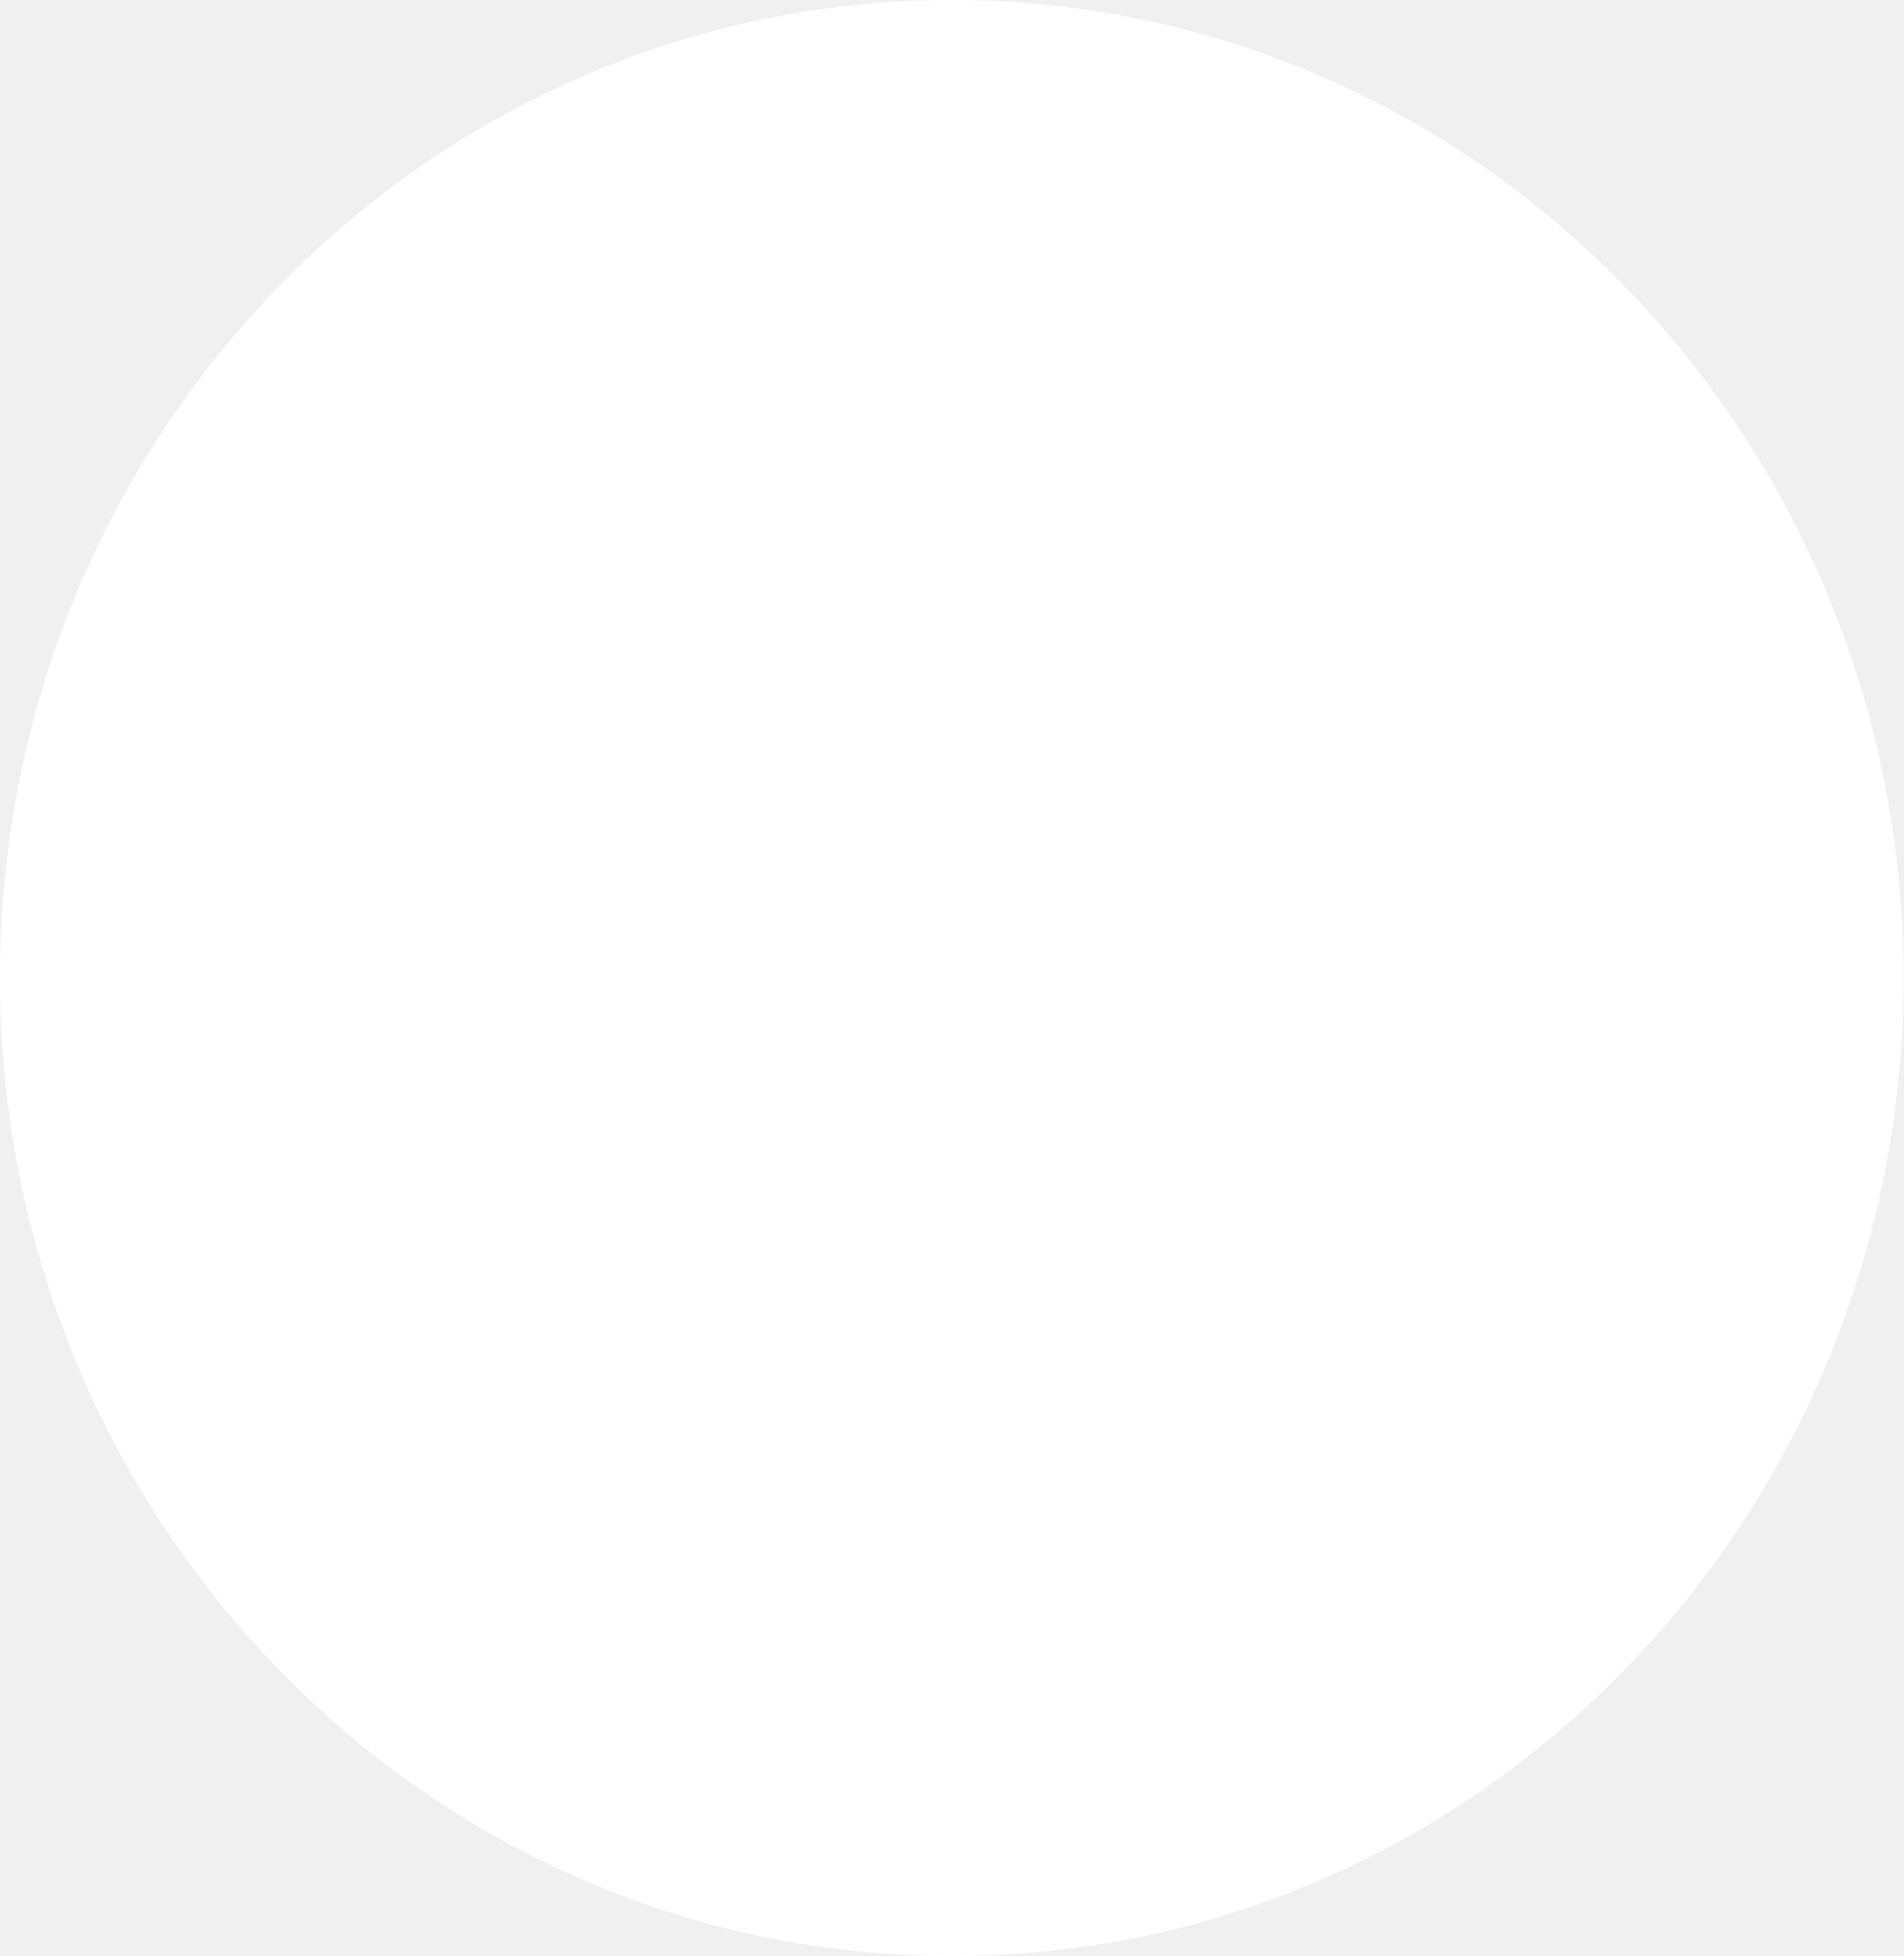
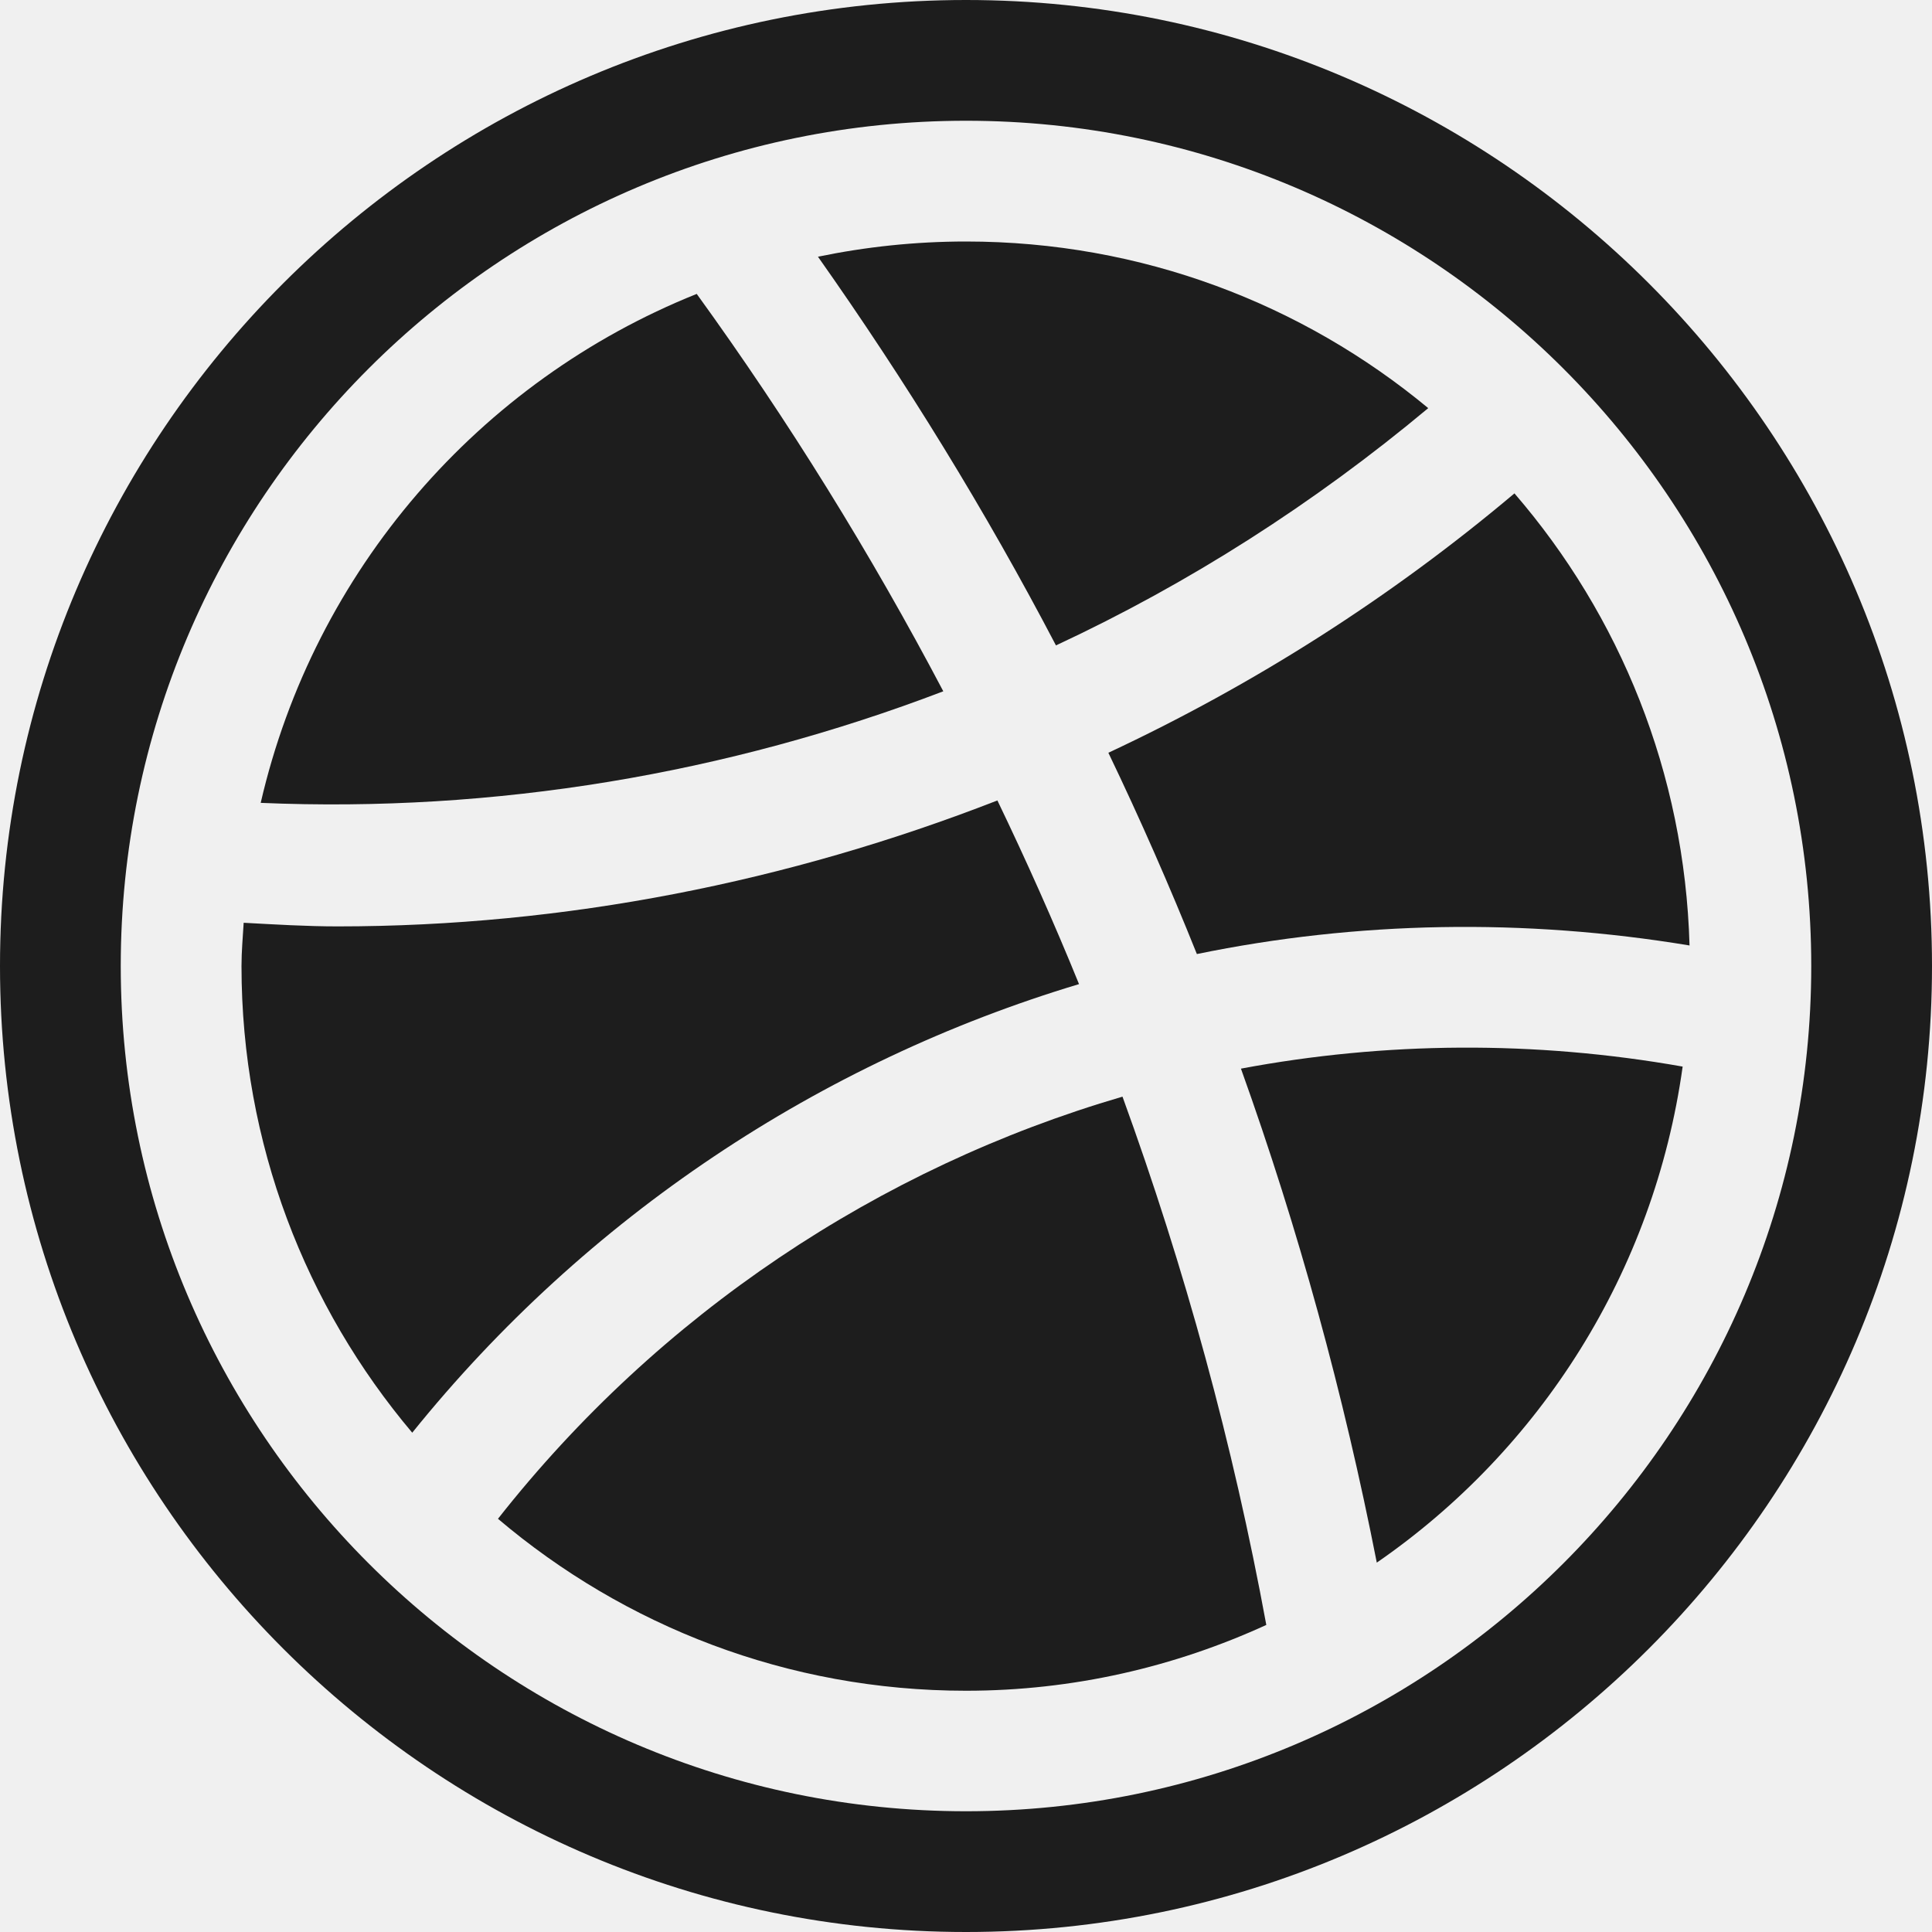
- <svg xmlns="http://www.w3.org/2000/svg" width="36" height="37" viewBox="0 0 36 37" fill="none">
-   <ellipse cx="18" cy="18.5" rx="18" ry="18.5" fill="white" />
+ <svg xmlns="http://www.w3.org/2000/svg" width="16" height="16" viewBox="0 0 16 16" fill="none">
+   <path d="M8 0C3.589 0 0 3.589 0 8C0 12.411 3.589 16 8 16C12.411 16 16 12.411 16 8C16 3.589 12.411 0 8 0ZM8 15C4.14 15 1 11.859 1 8C1 4.14 4.14 1 8 1C11.859 1 15 4.14 15 8C15 11.859 11.859 15 8 15Z" fill="#1D1D1D" />
+   <path d="M8 2C7.58 2 7.17 2.044 6.774 2.126C7.502 3.158 8.163 4.232 8.745 5.345C9.846 4.832 10.882 4.17 11.828 3.38C10.789 2.518 9.455 2 8 2Z" fill="#1D1D1D" />
+   <path d="M12.542 4.086C11.513 4.953 10.381 5.672 9.179 6.234C9.442 6.782 9.686 7.337 9.912 7.901C11.24 7.628 12.622 7.603 13.992 7.83C13.952 6.4 13.414 5.096 12.542 4.086Z" fill="#1D1D1D" />
+   <path d="M5.77 2.434C3.969 3.156 2.603 4.724 2.159 6.649C4.101 6.732 6.023 6.408 7.812 5.725C7.211 4.584 6.53 3.484 5.77 2.434Z" fill="#1D1D1D" />
+   <path d="M8.26 6.629C6.528 7.304 4.678 7.672 2.797 7.672C2.538 7.672 2.278 7.656 2.018 7.642C2.011 7.761 2 7.879 2 8C2 9.473 2.533 10.821 3.414 11.865C4.855 10.076 6.792 8.794 8.936 8.15C8.727 7.636 8.501 7.13 8.26 6.629Z" fill="#1D1D1D" />
+   <path d="M10.277 8.85C10.754 10.18 11.128 11.547 11.402 12.941C12.754 12.008 13.698 10.535 13.935 8.833C12.709 8.616 11.47 8.626 10.277 8.85Z" fill="#1D1D1D" />
+   <path d="M9.296 9.082C7.28 9.671 5.459 10.881 4.124 12.578C5.17 13.465 6.521 14.002 8 14.002C8.888 14.002 9.729 13.804 10.487 13.457C10.212 11.963 9.812 10.501 9.296 9.082Z" fill="#1D1D1D" />
</svg>
